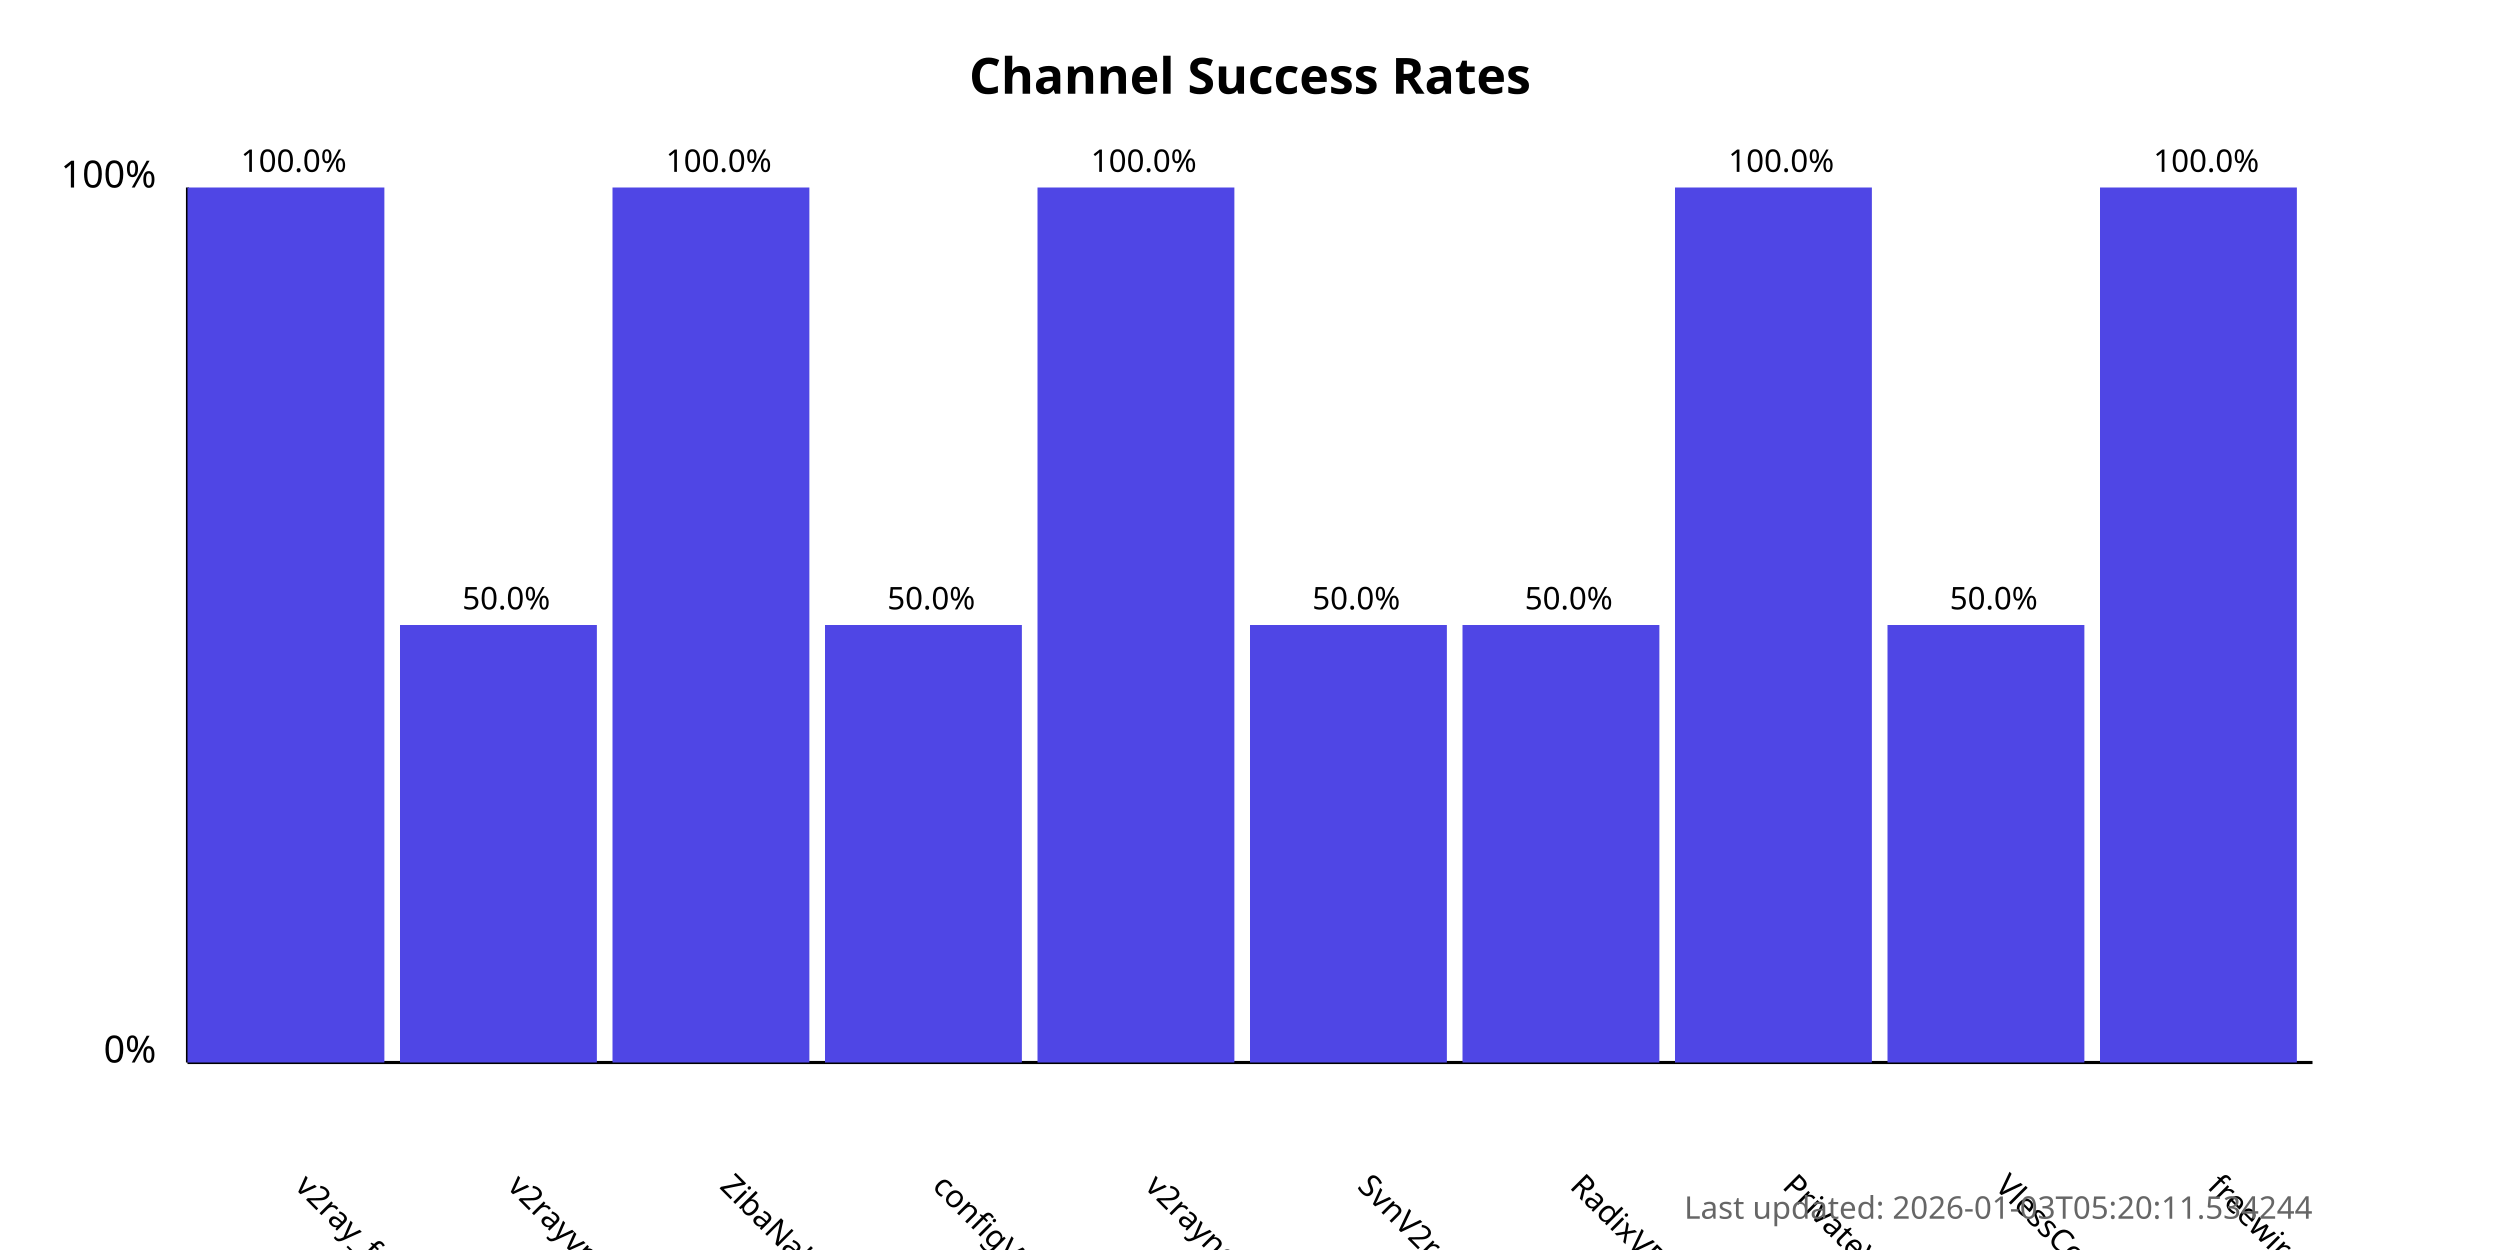
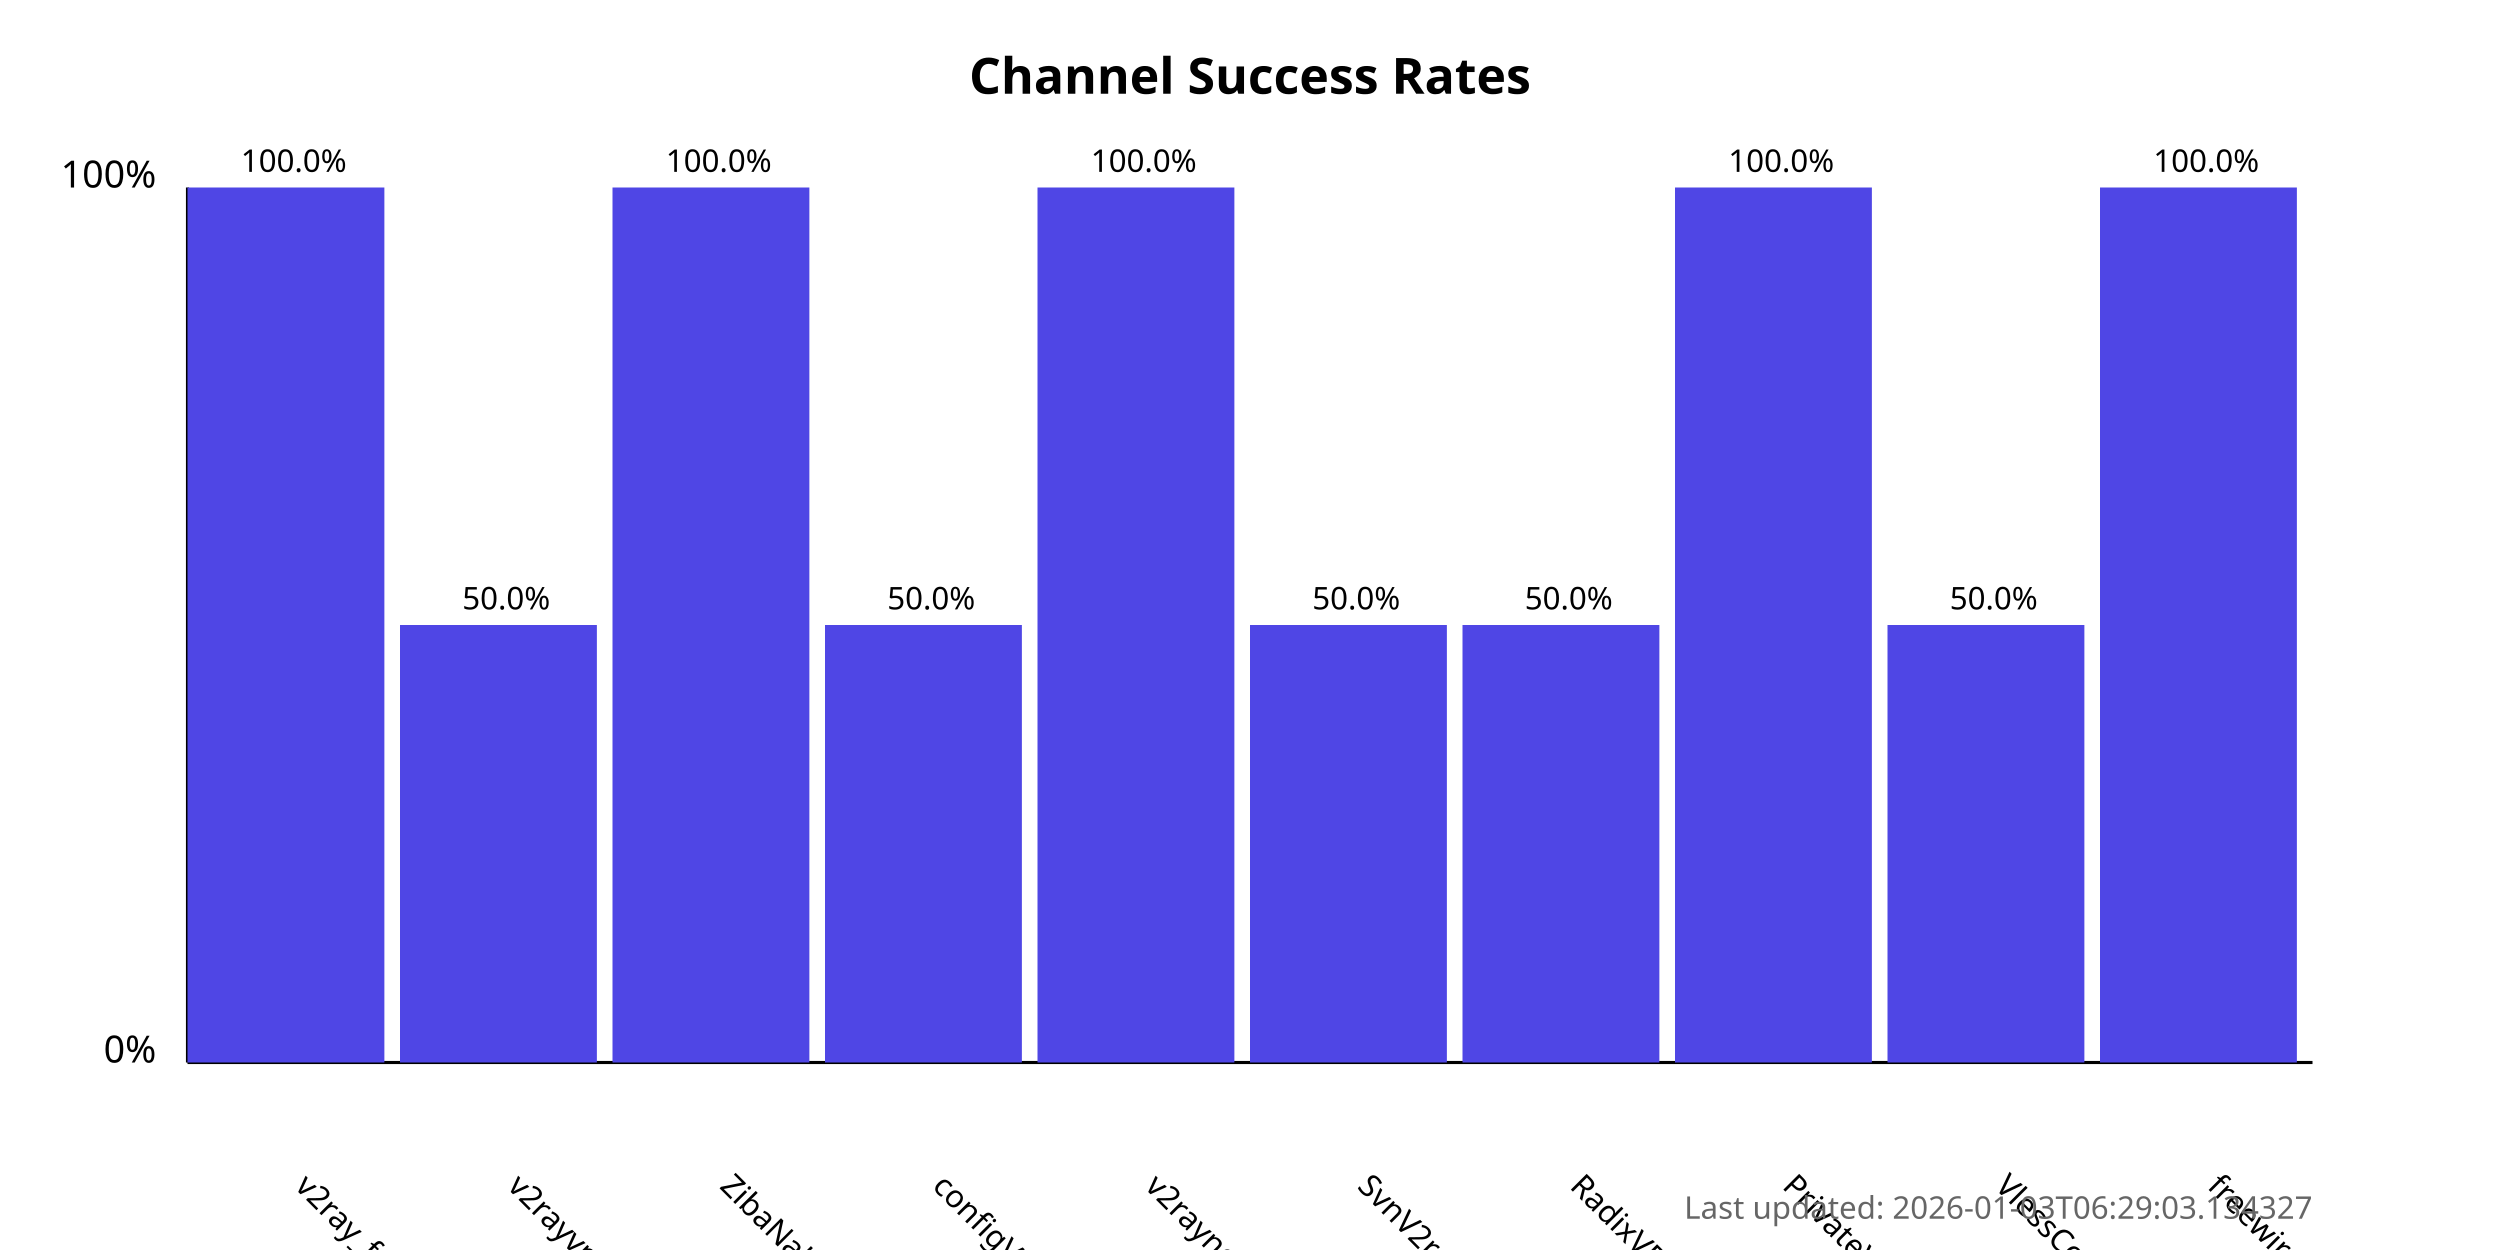
<svg xmlns="http://www.w3.org/2000/svg" width="800" height="400">
  <style>
            .chart-title { font: bold 16px sans-serif; }
            .axis-label { font: 12px sans-serif; }
            .tick-label { font: 10px sans-serif; }
            .bar { fill: #4f46e5; }
            .bar:hover { fill: #6366f1; }
            .timestamp { font: 10px sans-serif; fill: #666; }
        </style>
  <text x="400.0" y="30" text-anchor="middle" class="chart-title">
            Channel Success Rates
        </text>
  <line x1="60" y1="340" x2="60" y2="60" stroke="black" stroke-width="1" />
  <line x1="60" y1="340" x2="740" y2="340" stroke="black" stroke-width="1" />
  <text x="50" y="340" text-anchor="end" class="axis-label">0%</text>
  <text x="50" y="60" text-anchor="end" class="axis-label">100%</text>
  <g>
    <rect x="60" y="60.0" width="63.0" height="280.0" class="bar" />
    <text x="94.0" y="380" transform="rotate(45, 94.0, 380)" text-anchor="start" class="tick-label">
                v2ray_free_conf
            </text>
    <text x="94.0" y="55.0" text-anchor="middle" class="tick-label">
                100.0%
            </text>
  </g>
  <g>
    <rect x="128.0" y="200.0" width="63.0" height="140.0" class="bar" />
    <text x="162.0" y="380" transform="rotate(45, 162.0, 380)" text-anchor="start" class="tick-label">
                v2rayvpno
            </text>
    <text x="162.0" y="195.0" text-anchor="middle" class="tick-label">
                50.0%
            </text>
  </g>
  <g>
    <rect x="196.0" y="60.0" width="63.0" height="280.0" class="bar" />
    <text x="230.0" y="380" transform="rotate(45, 230.0, 380)" text-anchor="start" class="tick-label">
                ZibaNabz
            </text>
    <text x="230.0" y="55.0" text-anchor="middle" class="tick-label">
                100.0%
            </text>
  </g>
  <g>
    <rect x="264.0" y="200.0" width="63.0" height="140.0" class="bar" />
    <text x="298.0" y="380" transform="rotate(45, 298.0, 380)" text-anchor="start" class="tick-label">
                configV2rayForFree
            </text>
    <text x="298.0" y="195.0" text-anchor="middle" class="tick-label">
                50.0%
            </text>
  </g>
  <g>
    <rect x="332.0" y="60.0" width="63.0" height="280.0" class="bar" />
    <text x="366.0" y="380" transform="rotate(45, 366.0, 380)" text-anchor="start" class="tick-label">
                v2rayngvpn
            </text>
    <text x="366.0" y="55.0" text-anchor="middle" class="tick-label">
                100.0%
            </text>
  </g>
  <g>
    <rect x="400.0" y="200.0" width="63.0" height="140.0" class="bar" />
    <text x="434.0" y="380" transform="rotate(45, 434.0, 380)" text-anchor="start" class="tick-label">
                SvnV2ray
            </text>
    <text x="434.0" y="195.0" text-anchor="middle" class="tick-label">
                50.0%
            </text>
  </g>
  <g>
    <rect x="468.0" y="200.0" width="63.0" height="140.0" class="bar" />
    <text x="502.0" y="380" transform="rotate(45, 502.0, 380)" text-anchor="start" class="tick-label">
                RadixVPN
            </text>
    <text x="502.0" y="195.0" text-anchor="middle" class="tick-label">
                50.0%
            </text>
  </g>
  <g>
    <rect x="536.0" y="60.0" width="63.0" height="280.0" class="bar" />
    <text x="570.0" y="380" transform="rotate(45, 570.0, 380)" text-anchor="start" class="tick-label">
                PrivateVPNs
            </text>
    <text x="570.0" y="55.0" text-anchor="middle" class="tick-label">
                100.0%
            </text>
  </g>
  <g>
    <rect x="604.0" y="200.0" width="63.0" height="140.0" class="bar" />
    <text x="638.0" y="380" transform="rotate(45, 638.0, 380)" text-anchor="start" class="tick-label">
                VlessConfig
            </text>
    <text x="638.0" y="195.0" text-anchor="middle" class="tick-label">
                50.0%
            </text>
  </g>
  <g>
    <rect x="672.0" y="60.0" width="63.0" height="280.0" class="bar" />
    <text x="706.0" y="380" transform="rotate(45, 706.0, 380)" text-anchor="start" class="tick-label">
                freewireguard
            </text>
    <text x="706.0" y="55.0" text-anchor="middle" class="tick-label">
                100.0%
            </text>
  </g>
  <text x="740" y="390" text-anchor="end" class="timestamp">
-             Last updated: 2026-01-03T05:20:11.534244
+             Last updated: 2026-01-03T06:29:03.134327
        </text>
</svg>
